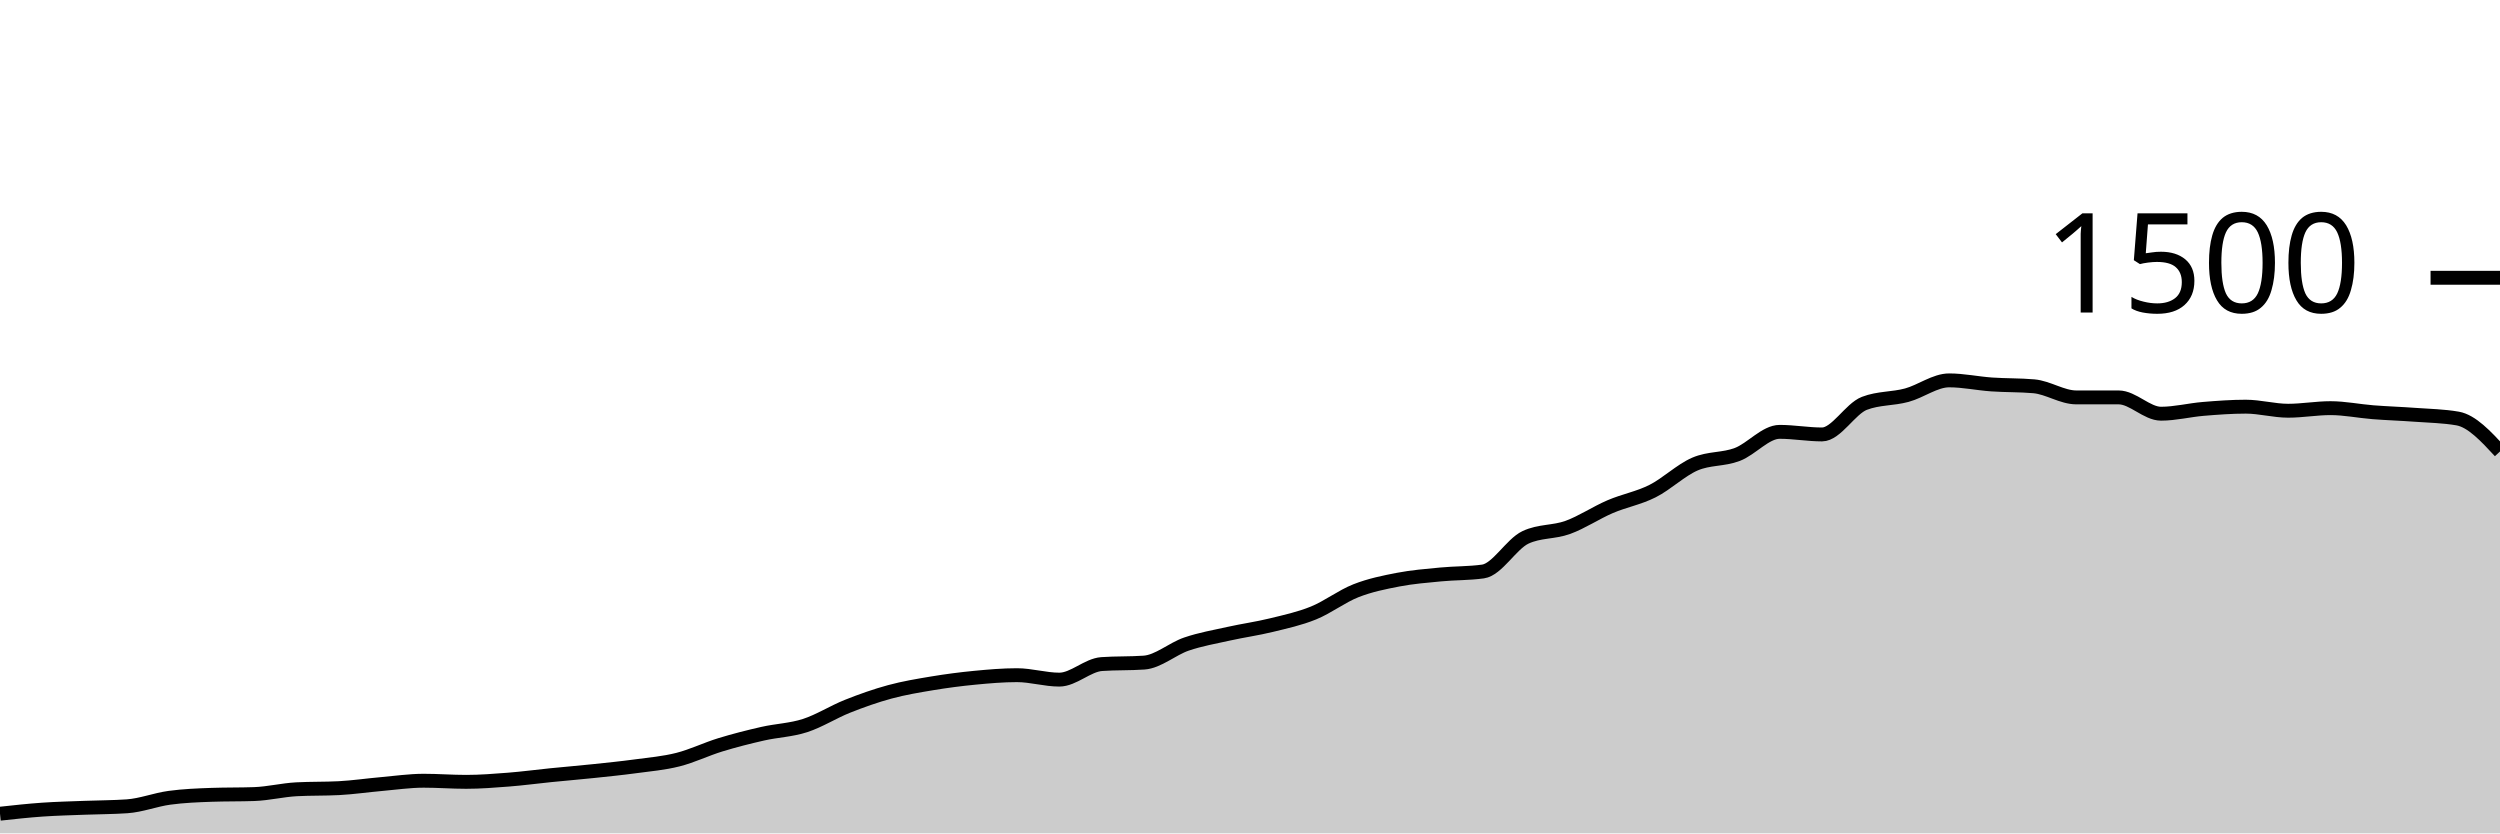
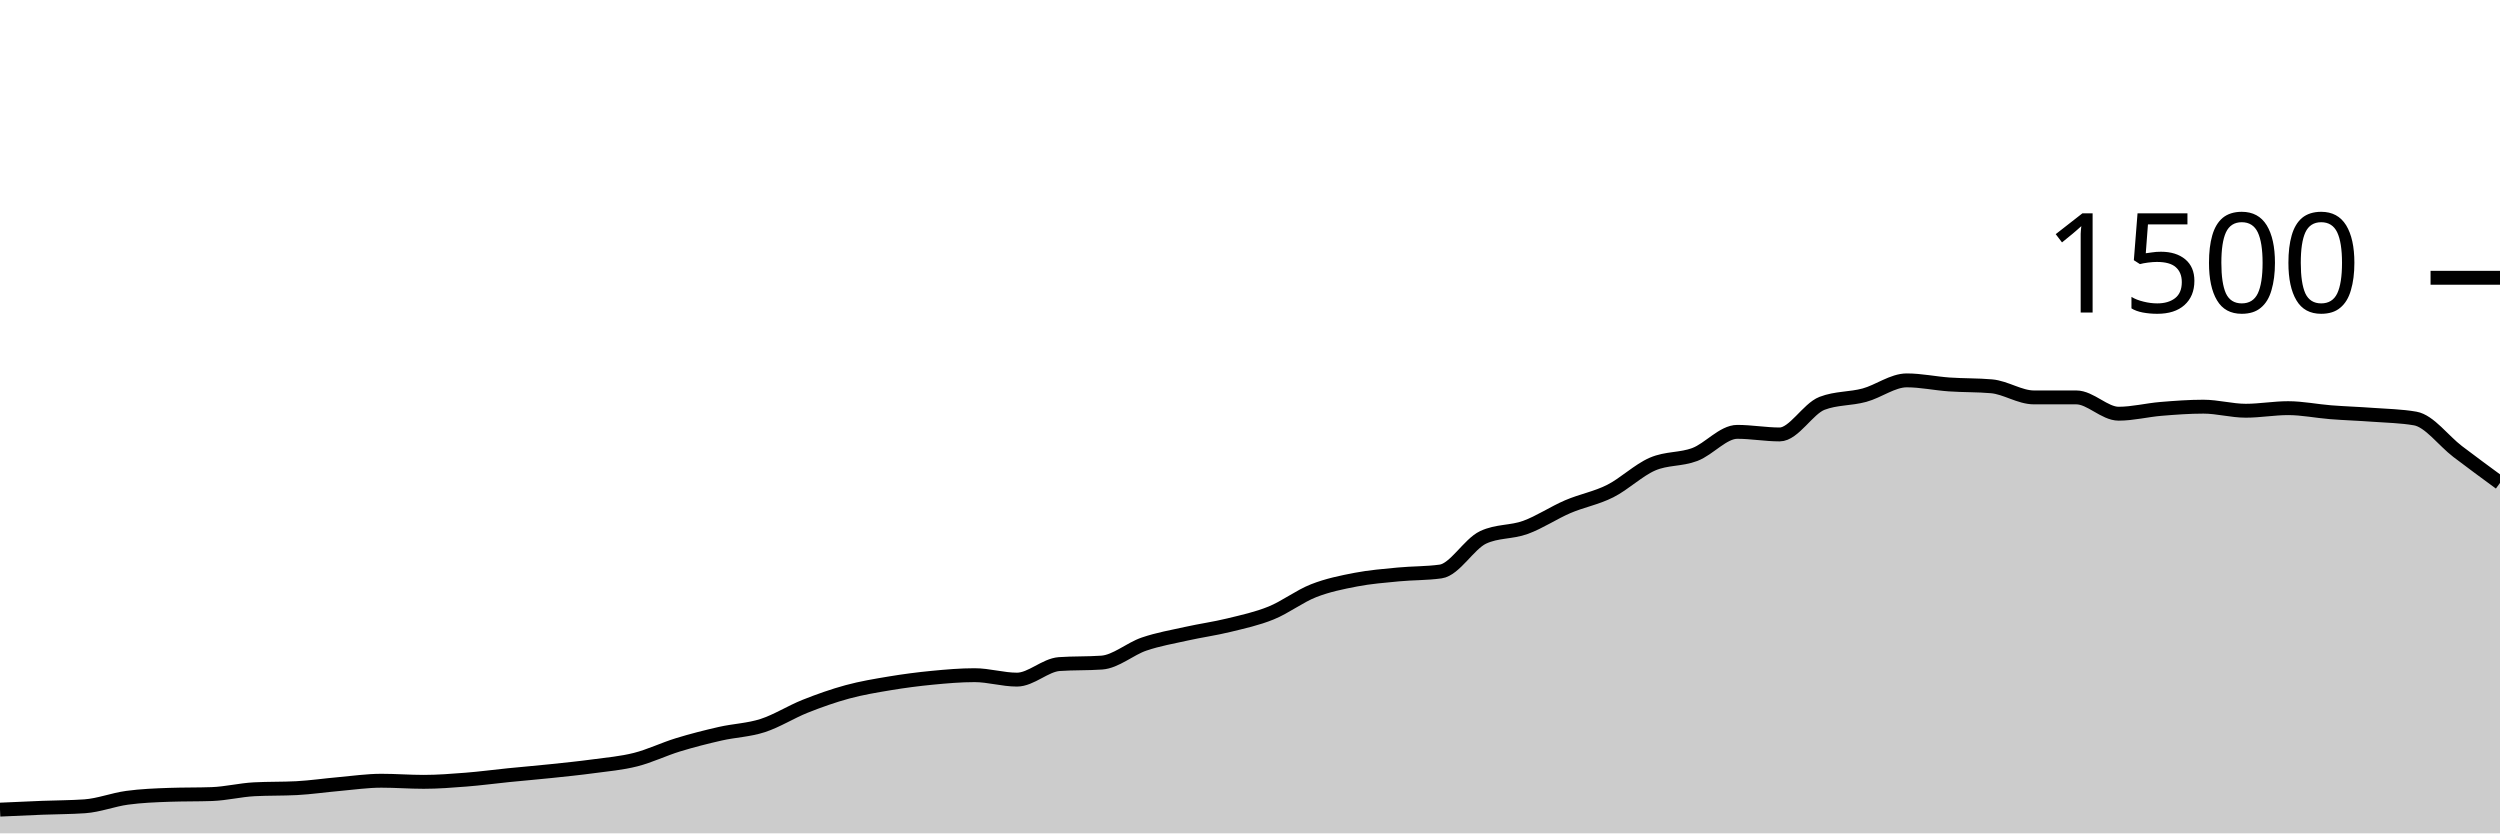
<svg xmlns="http://www.w3.org/2000/svg" viewBox="0 0 180 60">
  <g transform="translate(0,20)">
-     <path class="area" fill="rgba(0, 0, 0, 0.2)" d="M0,38.587C1.017,38.476,2.034,38.364,3.051,38.293C4.068,38.222,5.085,38.2,6.102,38.16C7.119,38.12,8.136,38.124,9.153,38.053C10.169,37.982,11.186,37.578,12.203,37.44C13.22,37.302,14.237,37.262,15.254,37.227C16.271,37.191,17.288,37.209,18.305,37.173C19.322,37.138,20.339,36.88,21.356,36.827C22.373,36.773,23.39,36.8,24.407,36.747C25.424,36.693,26.441,36.542,27.458,36.453C28.475,36.364,29.492,36.213,30.508,36.213C31.525,36.213,32.542,36.293,33.559,36.293C34.576,36.293,35.593,36.213,36.61,36.133C37.627,36.053,38.644,35.916,39.661,35.813C40.678,35.711,41.695,35.627,42.712,35.52C43.729,35.413,44.746,35.311,45.763,35.173C46.78,35.036,47.797,34.951,48.814,34.693C49.831,34.436,50.847,33.938,51.864,33.627C52.881,33.316,53.898,33.058,54.915,32.827C55.932,32.596,56.949,32.569,57.966,32.24C58.983,31.911,60,31.258,61.017,30.853C62.034,30.449,63.051,30.089,64.068,29.813C65.085,29.538,66.102,29.369,67.119,29.2C68.136,29.031,69.153,28.898,70.169,28.8C71.186,28.702,72.203,28.613,73.22,28.613C74.237,28.613,75.254,28.933,76.271,28.933C77.288,28.933,78.305,27.884,79.322,27.813C80.339,27.742,81.356,27.778,82.373,27.707C83.39,27.636,84.407,26.72,85.424,26.373C86.441,26.027,87.458,25.853,88.475,25.627C89.492,25.4,90.508,25.262,91.525,25.013C92.542,24.764,93.559,24.547,94.576,24.133C95.593,23.72,96.61,22.933,97.627,22.533C98.644,22.133,99.661,21.929,100.678,21.733C101.695,21.538,102.712,21.458,103.729,21.36C104.746,21.262,105.763,21.289,106.78,21.147C107.797,21.004,108.814,19.173,109.831,18.693C110.847,18.213,111.864,18.342,112.881,17.973C113.898,17.604,114.915,16.916,115.932,16.48C116.949,16.044,117.966,15.871,118.983,15.36C120,14.849,121.017,13.853,122.034,13.413C123.051,12.973,124.068,13.107,125.085,12.72C126.102,12.333,127.119,11.093,128.136,11.093C129.153,11.093,130.169,11.28,131.186,11.28C132.203,11.28,133.22,9.431,134.237,9.04C135.254,8.649,136.271,8.729,137.288,8.453C138.305,8.178,139.322,7.387,140.339,7.387C141.356,7.387,142.373,7.609,143.39,7.68C144.407,7.751,145.424,7.724,146.441,7.813C147.458,7.902,148.475,8.613,149.492,8.613C150.508,8.613,151.525,8.613,152.542,8.613C153.559,8.613,154.576,9.787,155.593,9.787C156.61,9.787,157.627,9.524,158.644,9.44C159.661,9.356,160.678,9.28,161.695,9.28C162.712,9.28,163.729,9.573,164.746,9.573C165.763,9.573,166.78,9.387,167.797,9.387C168.814,9.387,169.831,9.6,170.847,9.68C171.864,9.76,172.881,9.791,173.898,9.867C174.915,9.942,175.932,9.956,176.949,10.133C177.966,10.311,178.983,11.409,180,12.507L180,40C178.983,40,177.966,40,176.949,40C175.932,40,174.915,40,173.898,40C172.881,40,171.864,40,170.847,40C169.831,40,168.814,40,167.797,40C166.78,40,165.763,40,164.746,40C163.729,40,162.712,40,161.695,40C160.678,40,159.661,40,158.644,40C157.627,40,156.61,40,155.593,40C154.576,40,153.559,40,152.542,40C151.525,40,150.508,40,149.492,40C148.475,40,147.458,40,146.441,40C145.424,40,144.407,40,143.39,40C142.373,40,141.356,40,140.339,40C139.322,40,138.305,40,137.288,40C136.271,40,135.254,40,134.237,40C133.22,40,132.203,40,131.186,40C130.169,40,129.153,40,128.136,40C127.119,40,126.102,40,125.085,40C124.068,40,123.051,40,122.034,40C121.017,40,120,40,118.983,40C117.966,40,116.949,40,115.932,40C114.915,40,113.898,40,112.881,40C111.864,40,110.847,40,109.831,40C108.814,40,107.797,40,106.78,40C105.763,40,104.746,40,103.729,40C102.712,40,101.695,40,100.678,40C99.661,40,98.644,40,97.627,40C96.61,40,95.593,40,94.576,40C93.559,40,92.542,40,91.525,40C90.508,40,89.492,40,88.475,40C87.458,40,86.441,40,85.424,40C84.407,40,83.39,40,82.373,40C81.356,40,80.339,40,79.322,40C78.305,40,77.288,40,76.271,40C75.254,40,74.237,40,73.22,40C72.203,40,71.186,40,70.169,40C69.153,40,68.136,40,67.119,40C66.102,40,65.085,40,64.068,40C63.051,40,62.034,40,61.017,40C60,40,58.983,40,57.966,40C56.949,40,55.932,40,54.915,40C53.898,40,52.881,40,51.864,40C50.847,40,49.831,40,48.814,40C47.797,40,46.78,40,45.763,40C44.746,40,43.729,40,42.712,40C41.695,40,40.678,40,39.661,40C38.644,40,37.627,40,36.61,40C35.593,40,34.576,40,33.559,40C32.542,40,31.525,40,30.508,40C29.492,40,28.475,40,27.458,40C26.441,40,25.424,40,24.407,40C23.39,40,22.373,40,21.356,40C20.339,40,19.322,40,18.305,40C17.288,40,16.271,40,15.254,40C14.237,40,13.22,40,12.203,40C11.186,40,10.169,40,9.153,40C8.136,40,7.119,40,6.102,40C5.085,40,4.068,40,3.051,40C2.034,40,1.017,40,0,40Z" />
-     <path class="line" stroke="black" fill="none" d="M0,38.587C1.017,38.476,2.034,38.364,3.051,38.293C4.068,38.222,5.085,38.2,6.102,38.16C7.119,38.12,8.136,38.124,9.153,38.053C10.169,37.982,11.186,37.578,12.203,37.44C13.22,37.302,14.237,37.262,15.254,37.227C16.271,37.191,17.288,37.209,18.305,37.173C19.322,37.138,20.339,36.88,21.356,36.827C22.373,36.773,23.39,36.8,24.407,36.747C25.424,36.693,26.441,36.542,27.458,36.453C28.475,36.364,29.492,36.213,30.508,36.213C31.525,36.213,32.542,36.293,33.559,36.293C34.576,36.293,35.593,36.213,36.61,36.133C37.627,36.053,38.644,35.916,39.661,35.813C40.678,35.711,41.695,35.627,42.712,35.52C43.729,35.413,44.746,35.311,45.763,35.173C46.78,35.036,47.797,34.951,48.814,34.693C49.831,34.436,50.847,33.938,51.864,33.627C52.881,33.316,53.898,33.058,54.915,32.827C55.932,32.596,56.949,32.569,57.966,32.24C58.983,31.911,60,31.258,61.017,30.853C62.034,30.449,63.051,30.089,64.068,29.813C65.085,29.538,66.102,29.369,67.119,29.2C68.136,29.031,69.153,28.898,70.169,28.8C71.186,28.702,72.203,28.613,73.22,28.613C74.237,28.613,75.254,28.933,76.271,28.933C77.288,28.933,78.305,27.884,79.322,27.813C80.339,27.742,81.356,27.778,82.373,27.707C83.39,27.636,84.407,26.72,85.424,26.373C86.441,26.027,87.458,25.853,88.475,25.627C89.492,25.4,90.508,25.262,91.525,25.013C92.542,24.764,93.559,24.547,94.576,24.133C95.593,23.72,96.61,22.933,97.627,22.533C98.644,22.133,99.661,21.929,100.678,21.733C101.695,21.538,102.712,21.458,103.729,21.36C104.746,21.262,105.763,21.289,106.78,21.147C107.797,21.004,108.814,19.173,109.831,18.693C110.847,18.213,111.864,18.342,112.881,17.973C113.898,17.604,114.915,16.916,115.932,16.48C116.949,16.044,117.966,15.871,118.983,15.36C120,14.849,121.017,13.853,122.034,13.413C123.051,12.973,124.068,13.107,125.085,12.72C126.102,12.333,127.119,11.093,128.136,11.093C129.153,11.093,130.169,11.28,131.186,11.28C132.203,11.28,133.22,9.431,134.237,9.04C135.254,8.649,136.271,8.729,137.288,8.453C138.305,8.178,139.322,7.387,140.339,7.387C141.356,7.387,142.373,7.609,143.39,7.68C144.407,7.751,145.424,7.724,146.441,7.813C147.458,7.902,148.475,8.613,149.492,8.613C150.508,8.613,151.525,8.613,152.542,8.613C153.559,8.613,154.576,9.787,155.593,9.787C156.61,9.787,157.627,9.524,158.644,9.44C159.661,9.356,160.678,9.28,161.695,9.28C162.712,9.28,163.729,9.573,164.746,9.573C165.763,9.573,166.78,9.387,167.797,9.387C168.814,9.387,169.831,9.6,170.847,9.68C171.864,9.76,172.881,9.791,173.898,9.867C174.915,9.942,175.932,9.956,176.949,10.133C177.966,10.311,178.983,11.409,180,12.507" />
+     <path class="area" fill="rgba(0, 0, 0, 0.2)" d="M0,38.293C1.017,38.247,2.034,38.2,3.051,38.16C4.068,38.12,5.085,38.124,6.102,38.053C7.119,37.982,8.136,37.578,9.153,37.44C10.169,37.302,11.186,37.262,12.203,37.227C13.22,37.191,14.237,37.209,15.254,37.173C16.271,37.138,17.288,36.88,18.305,36.827C19.322,36.773,20.339,36.8,21.356,36.747C22.373,36.693,23.39,36.542,24.407,36.453C25.424,36.364,26.441,36.213,27.458,36.213C28.475,36.213,29.492,36.293,30.508,36.293C31.525,36.293,32.542,36.213,33.559,36.133C34.576,36.053,35.593,35.916,36.61,35.813C37.627,35.711,38.644,35.627,39.661,35.52C40.678,35.413,41.695,35.311,42.712,35.173C43.729,35.036,44.746,34.951,45.763,34.693C46.78,34.436,47.797,33.938,48.814,33.627C49.831,33.316,50.847,33.058,51.864,32.827C52.881,32.596,53.898,32.569,54.915,32.24C55.932,31.911,56.949,31.258,57.966,30.853C58.983,30.449,60,30.089,61.017,29.813C62.034,29.538,63.051,29.369,64.068,29.2C65.085,29.031,66.102,28.898,67.119,28.8C68.136,28.702,69.153,28.613,70.169,28.613C71.186,28.613,72.203,28.933,73.22,28.933C74.237,28.933,75.254,27.884,76.271,27.813C77.288,27.742,78.305,27.778,79.322,27.707C80.339,27.636,81.356,26.72,82.373,26.373C83.39,26.027,84.407,25.853,85.424,25.627C86.441,25.4,87.458,25.262,88.475,25.013C89.492,24.764,90.508,24.547,91.525,24.133C92.542,23.72,93.559,22.933,94.576,22.533C95.593,22.133,96.61,21.929,97.627,21.733C98.644,21.538,99.661,21.458,100.678,21.36C101.695,21.262,102.712,21.289,103.729,21.147C104.746,21.004,105.763,19.173,106.78,18.693C107.797,18.213,108.814,18.342,109.831,17.973C110.847,17.604,111.864,16.916,112.881,16.48C113.898,16.044,114.915,15.871,115.932,15.36C116.949,14.849,117.966,13.853,118.983,13.413C120,12.973,121.017,13.107,122.034,12.72C123.051,12.333,124.068,11.093,125.085,11.093C126.102,11.093,127.119,11.28,128.136,11.28C129.153,11.28,130.169,9.431,131.186,9.04C132.203,8.649,133.22,8.729,134.237,8.453C135.254,8.178,136.271,7.387,137.288,7.387C138.305,7.387,139.322,7.609,140.339,7.68C141.356,7.751,142.373,7.724,143.39,7.813C144.407,7.902,145.424,8.613,146.441,8.613C147.458,8.613,148.475,8.613,149.492,8.613C150.508,8.613,151.525,9.787,152.542,9.787C153.559,9.787,154.576,9.524,155.593,9.44C156.61,9.356,157.627,9.28,158.644,9.28C159.661,9.28,160.678,9.573,161.695,9.573C162.712,9.573,163.729,9.387,164.746,9.387C165.763,9.387,166.78,9.6,167.797,9.68C168.814,9.76,169.831,9.791,170.847,9.867C171.864,9.942,172.881,9.956,173.898,10.133C174.915,10.311,175.932,11.733,176.949,12.507C177.966,13.28,178.983,14.027,180,14.773L180,40C178.983,40,177.966,40,176.949,40C175.932,40,174.915,40,173.898,40C172.881,40,171.864,40,170.847,40C169.831,40,168.814,40,167.797,40C166.78,40,165.763,40,164.746,40C163.729,40,162.712,40,161.695,40C160.678,40,159.661,40,158.644,40C157.627,40,156.61,40,155.593,40C154.576,40,153.559,40,152.542,40C151.525,40,150.508,40,149.492,40C148.475,40,147.458,40,146.441,40C145.424,40,144.407,40,143.39,40C142.373,40,141.356,40,140.339,40C139.322,40,138.305,40,137.288,40C136.271,40,135.254,40,134.237,40C133.22,40,132.203,40,131.186,40C130.169,40,129.153,40,128.136,40C127.119,40,126.102,40,125.085,40C124.068,40,123.051,40,122.034,40C121.017,40,120,40,118.983,40C117.966,40,116.949,40,115.932,40C114.915,40,113.898,40,112.881,40C111.864,40,110.847,40,109.831,40C108.814,40,107.797,40,106.78,40C105.763,40,104.746,40,103.729,40C102.712,40,101.695,40,100.678,40C99.661,40,98.644,40,97.627,40C96.61,40,95.593,40,94.576,40C93.559,40,92.542,40,91.525,40C90.508,40,89.492,40,88.475,40C87.458,40,86.441,40,85.424,40C84.407,40,83.39,40,82.373,40C81.356,40,80.339,40,79.322,40C78.305,40,77.288,40,76.271,40C75.254,40,74.237,40,73.22,40C72.203,40,71.186,40,70.169,40C69.153,40,68.136,40,67.119,40C66.102,40,65.085,40,64.068,40C63.051,40,62.034,40,61.017,40C60,40,58.983,40,57.966,40C56.949,40,55.932,40,54.915,40C53.898,40,52.881,40,51.864,40C50.847,40,49.831,40,48.814,40C47.797,40,46.78,40,45.763,40C44.746,40,43.729,40,42.712,40C41.695,40,40.678,40,39.661,40C38.644,40,37.627,40,36.61,40C35.593,40,34.576,40,33.559,40C32.542,40,31.525,40,30.508,40C29.492,40,28.475,40,27.458,40C26.441,40,25.424,40,24.407,40C23.39,40,22.373,40,21.356,40C20.339,40,19.322,40,18.305,40C17.288,40,16.271,40,15.254,40C14.237,40,13.22,40,12.203,40C11.186,40,10.169,40,9.153,40C8.136,40,7.119,40,6.102,40C5.085,40,4.068,40,3.051,40C2.034,40,1.017,40,0,40Z" />
+     <path class="line" stroke="black" fill="none" d="M0,38.293C1.017,38.247,2.034,38.2,3.051,38.16C4.068,38.12,5.085,38.124,6.102,38.053C7.119,37.982,8.136,37.578,9.153,37.44C10.169,37.302,11.186,37.262,12.203,37.227C13.22,37.191,14.237,37.209,15.254,37.173C16.271,37.138,17.288,36.88,18.305,36.827C19.322,36.773,20.339,36.8,21.356,36.747C22.373,36.693,23.39,36.542,24.407,36.453C25.424,36.364,26.441,36.213,27.458,36.213C28.475,36.213,29.492,36.293,30.508,36.293C31.525,36.293,32.542,36.213,33.559,36.133C34.576,36.053,35.593,35.916,36.61,35.813C37.627,35.711,38.644,35.627,39.661,35.52C40.678,35.413,41.695,35.311,42.712,35.173C43.729,35.036,44.746,34.951,45.763,34.693C46.78,34.436,47.797,33.938,48.814,33.627C49.831,33.316,50.847,33.058,51.864,32.827C52.881,32.596,53.898,32.569,54.915,32.24C55.932,31.911,56.949,31.258,57.966,30.853C58.983,30.449,60,30.089,61.017,29.813C62.034,29.538,63.051,29.369,64.068,29.2C65.085,29.031,66.102,28.898,67.119,28.8C68.136,28.702,69.153,28.613,70.169,28.613C71.186,28.613,72.203,28.933,73.22,28.933C74.237,28.933,75.254,27.884,76.271,27.813C77.288,27.742,78.305,27.778,79.322,27.707C80.339,27.636,81.356,26.72,82.373,26.373C83.39,26.027,84.407,25.853,85.424,25.627C86.441,25.4,87.458,25.262,88.475,25.013C89.492,24.764,90.508,24.547,91.525,24.133C92.542,23.72,93.559,22.933,94.576,22.533C95.593,22.133,96.61,21.929,97.627,21.733C98.644,21.538,99.661,21.458,100.678,21.36C101.695,21.262,102.712,21.289,103.729,21.147C104.746,21.004,105.763,19.173,106.78,18.693C107.797,18.213,108.814,18.342,109.831,17.973C110.847,17.604,111.864,16.916,112.881,16.48C113.898,16.044,114.915,15.871,115.932,15.36C116.949,14.849,117.966,13.853,118.983,13.413C120,12.973,121.017,13.107,122.034,12.72C123.051,12.333,124.068,11.093,125.085,11.093C126.102,11.093,127.119,11.28,128.136,11.28C129.153,11.28,130.169,9.431,131.186,9.04C132.203,8.649,133.22,8.729,134.237,8.453C135.254,8.178,136.271,7.387,137.288,7.387C138.305,7.387,139.322,7.609,140.339,7.68C141.356,7.751,142.373,7.724,143.39,7.813C144.407,7.902,145.424,8.613,146.441,8.613C147.458,8.613,148.475,8.613,149.492,8.613C150.508,8.613,151.525,9.787,152.542,9.787C153.559,9.787,154.576,9.524,155.593,9.44C156.61,9.356,157.627,9.28,158.644,9.28C159.661,9.28,160.678,9.573,161.695,9.573C162.712,9.573,163.729,9.387,164.746,9.387C165.763,9.387,166.78,9.6,167.797,9.68C168.814,9.76,169.831,9.791,170.847,9.867C171.864,9.942,172.881,9.956,173.898,10.133C174.915,10.311,175.932,11.733,176.949,12.507C177.966,13.28,178.983,14.027,180,14.773" />
    <path class="axis-ceiling" stroke-width="1" stroke="black" fill="none" d="M175,0L180,0" />
    <text class="axis-ceiling-label" font-family="sans-serif" text-anchor="end" font-size="10px" x="170" y="2.5">1500</text>
  </g>
</svg>
